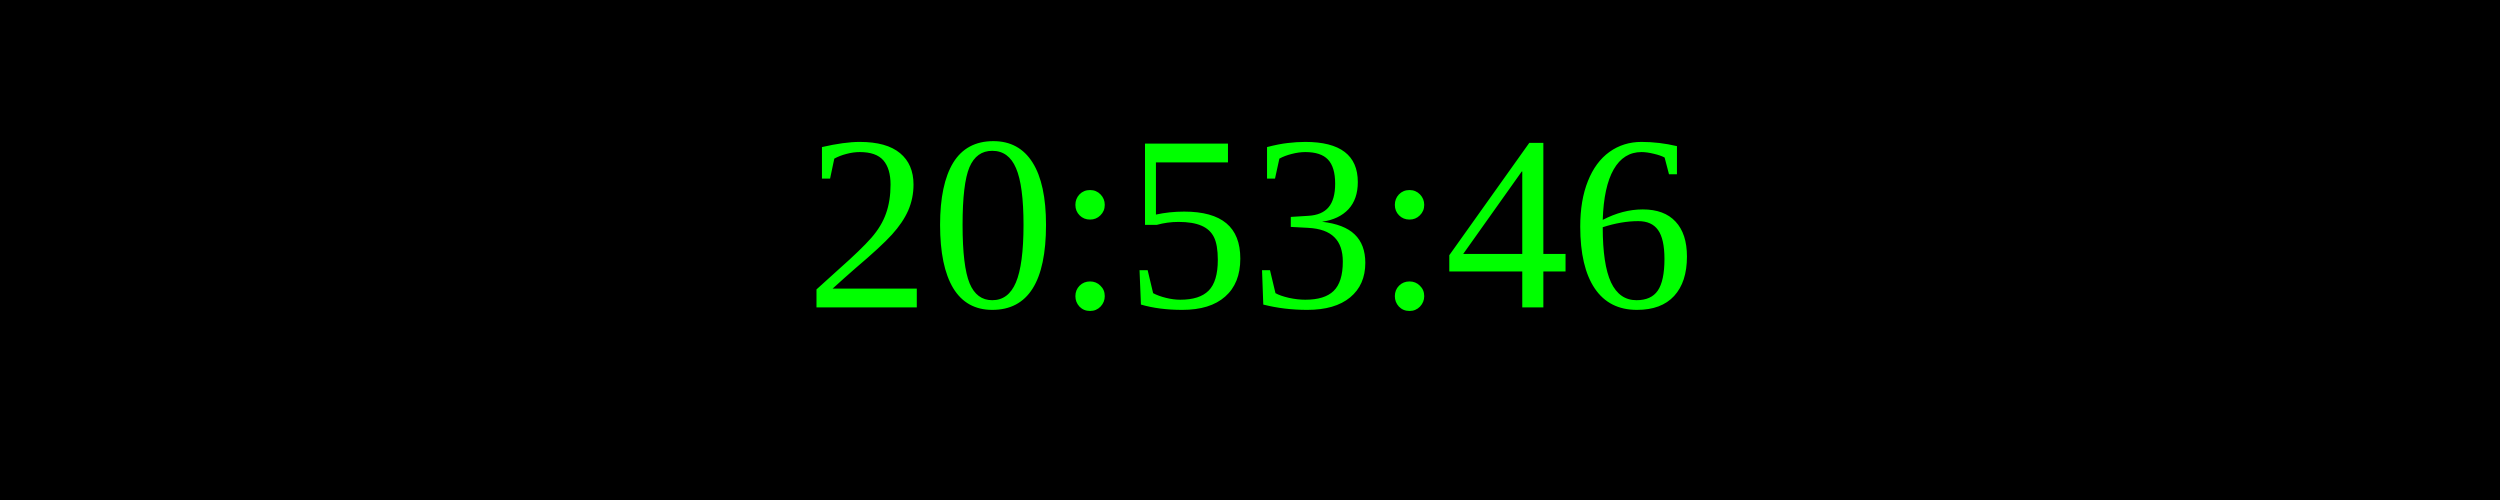
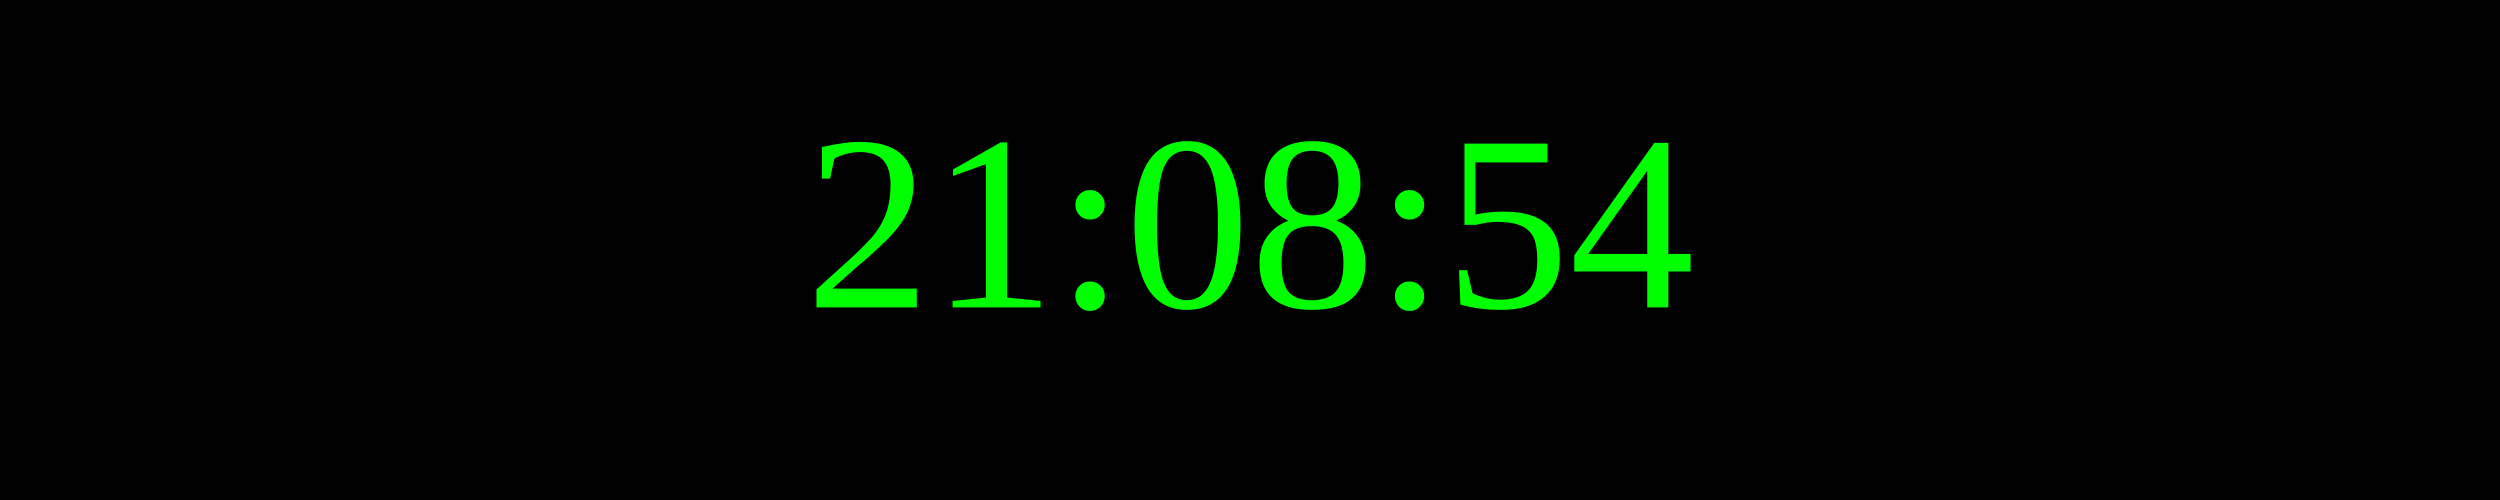
<svg xmlns="http://www.w3.org/2000/svg" width="250" height="50">
  <rect width="100%" height="100%" fill="black" />
  <text x="50%" y="50%" font-size="25" fill="lime" text-anchor="middle" dominant-baseline="middle">
- 20:53:46
+ 21:08:54
</text>
</svg>
